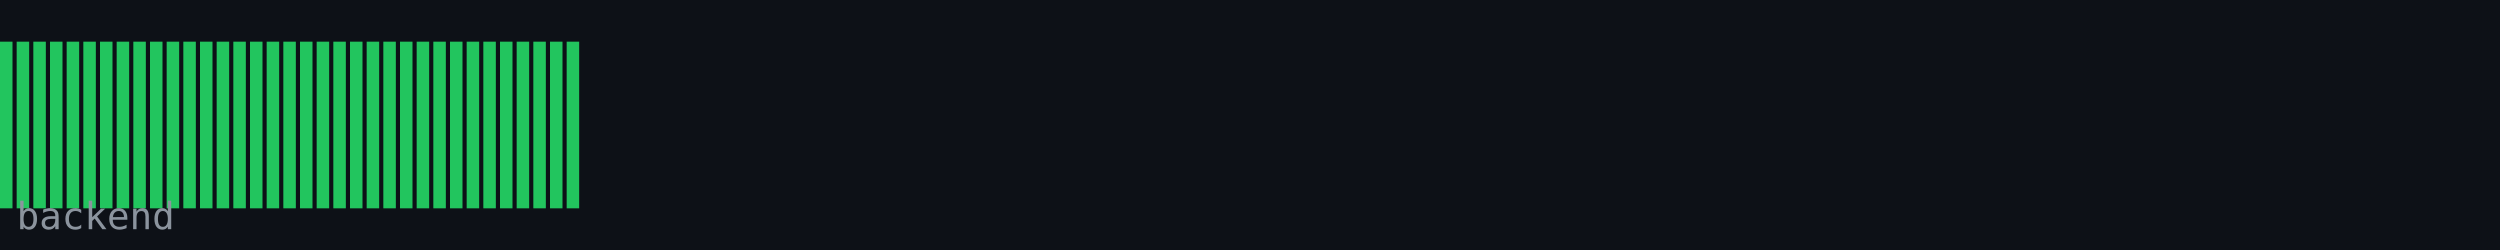
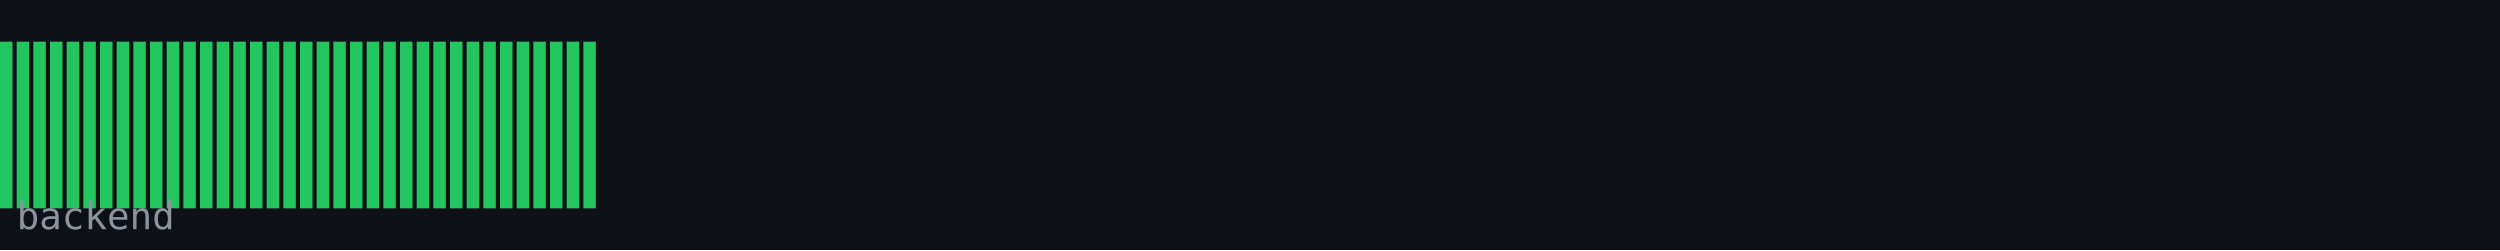
<svg xmlns="http://www.w3.org/2000/svg" width="600" height="60" viewBox="0 0 600 60">
  <rect width="600" height="60" fill="#0d1117" />
  <rect x="0" y="10" width="3" height="40" fill="#22c55e" />
  <rect x="4" y="10" width="3" height="40" fill="#22c55e" />
  <rect x="8" y="10" width="3" height="40" fill="#22c55e" />
  <rect x="12" y="10" width="3" height="40" fill="#22c55e" />
  <rect x="16" y="10" width="3" height="40" fill="#22c55e" />
  <rect x="20" y="10" width="3" height="40" fill="#22c55e" />
  <rect x="24" y="10" width="3" height="40" fill="#22c55e" />
  <rect x="28" y="10" width="3" height="40" fill="#22c55e" />
  <rect x="32" y="10" width="3" height="40" fill="#22c55e" />
  <rect x="36" y="10" width="3" height="40" fill="#22c55e" />
  <rect x="40" y="10" width="3" height="40" fill="#22c55e" />
  <rect x="44" y="10" width="3" height="40" fill="#22c55e" />
  <rect x="48" y="10" width="3" height="40" fill="#22c55e" />
  <rect x="52" y="10" width="3" height="40" fill="#22c55e" />
  <rect x="56" y="10" width="3" height="40" fill="#22c55e" />
  <rect x="60" y="10" width="3" height="40" fill="#22c55e" />
  <rect x="64" y="10" width="3" height="40" fill="#22c55e" />
  <rect x="68" y="10" width="3" height="40" fill="#22c55e" />
  <rect x="72" y="10" width="3" height="40" fill="#22c55e" />
  <rect x="76" y="10" width="3" height="40" fill="#22c55e" />
  <rect x="80" y="10" width="3" height="40" fill="#22c55e" />
  <rect x="84" y="10" width="3" height="40" fill="#22c55e" />
  <rect x="88" y="10" width="3" height="40" fill="#22c55e" />
  <rect x="92" y="10" width="3" height="40" fill="#22c55e" />
  <rect x="96" y="10" width="3" height="40" fill="#22c55e" />
  <rect x="100" y="10" width="3" height="40" fill="#22c55e" />
  <rect x="104" y="10" width="3" height="40" fill="#22c55e" />
  <rect x="108" y="10" width="3" height="40" fill="#22c55e" />
  <rect x="112" y="10" width="3" height="40" fill="#22c55e" />
  <rect x="116" y="10" width="3" height="40" fill="#22c55e" />
  <rect x="120" y="10" width="3" height="40" fill="#22c55e" />
  <rect x="124" y="10" width="3" height="40" fill="#22c55e" />
  <rect x="128" y="10" width="3" height="40" fill="#22c55e" />
  <rect x="132" y="10" width="3" height="40" fill="#22c55e" />
  <rect x="136" y="10" width="3" height="40" fill="#22c55e" />
+   <rect x="140" y="10" width="3" height="40" fill="#22c55e" />
  <text x="4" y="55" font-family="monospace" font-size="9" fill="#8b949e">backend</text>
</svg>
